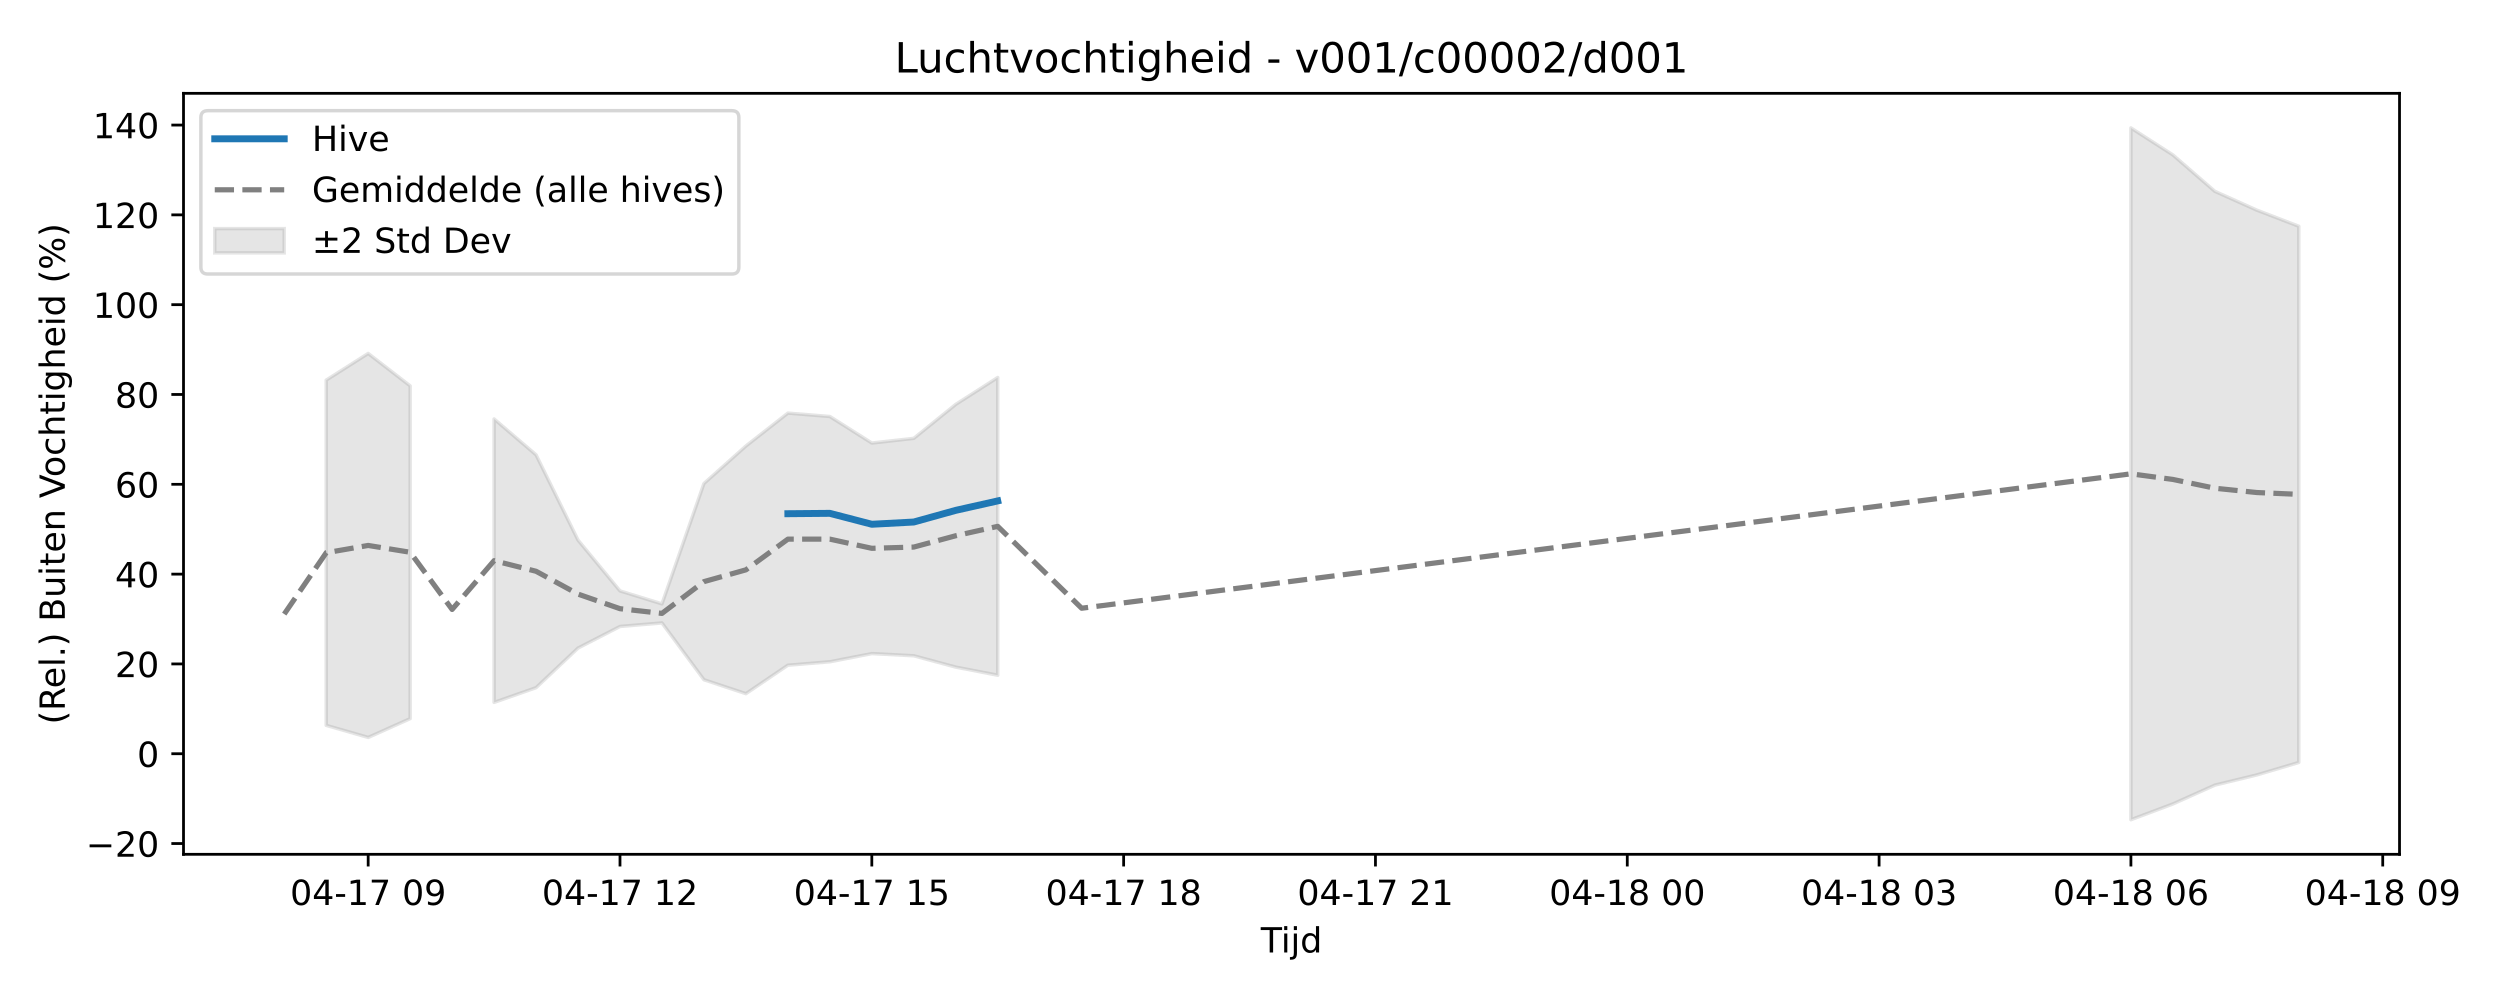
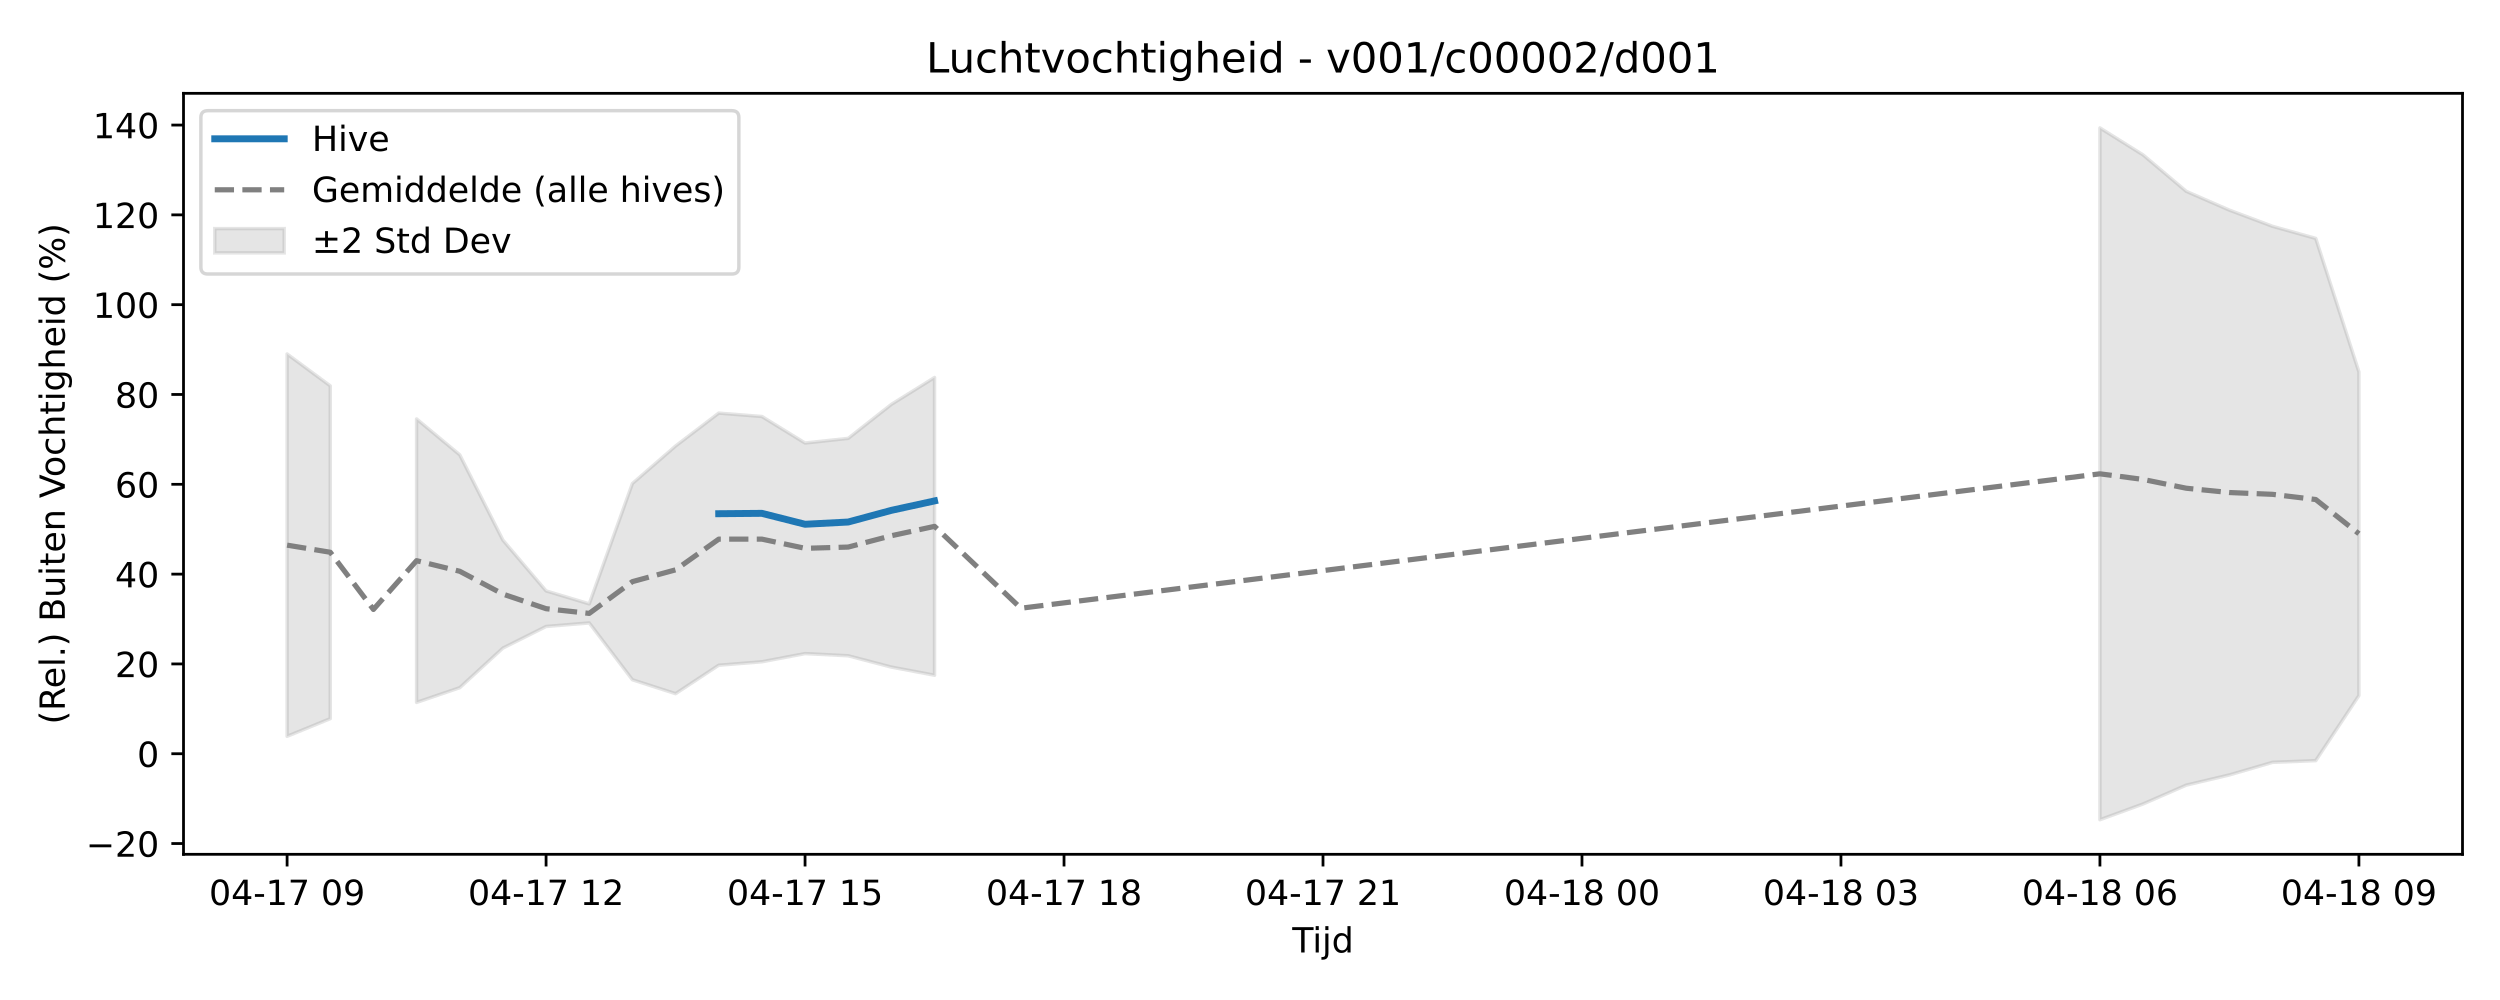
<svg xmlns="http://www.w3.org/2000/svg" xmlns:xlink="http://www.w3.org/1999/xlink" width="720pt" height="288pt" viewBox="0 0 720 288" version="1.1">
  <defs>
    <style type="text/css">*{stroke-linejoin: round; stroke-linecap: butt}</style>
  </defs>
  <g id="figure_1">
    <g id="patch_1">
      <path d="M 0 288  L 720 288  L 720 0  L 0 0  z " style="fill: #ffffff" />
    </g>
    <g id="axes_1">
      <g id="patch_2">
-         <path d="M 52.85 246.04  L 691.062 246.04  L 691.062 26.88  L 52.85 26.88  z " style="fill: #ffffff" />
+         <path d="M 52.85 246.04  L 709.2 246.04  L 709.2 26.88  L 52.85 26.88  z " style="fill: #ffffff" />
      </g>
      <g id="FillBetweenPolyCollection_1">
-         <path d="M 93.947 109.472  L 93.947 208.907  L 106.034 212.384  L 118.122 206.968  L 118.122 111.13  L 118.122 111.13  L 106.034 101.792  L 93.947 109.472  z " clip-path="url(#pda257b81a6)" style="fill: #808080; fill-opacity: 0.2; stroke: #808080; stroke-opacity: 0.2" />
-         <path d="M 142.296 120.658  L 142.296 202.291  L 154.384 198.055  L 166.471 186.645  L 178.558 180.423  L 190.646 179.403  L 202.733 195.767  L 214.821 199.78  L 226.908 191.582  L 238.995 190.59  L 251.083 188.237  L 263.17 188.867  L 275.257 192.128  L 287.345 194.467  L 287.345 108.715  L 287.345 108.715  L 275.257 116.457  L 263.17 126.243  L 251.083 127.591  L 238.995 119.95  L 226.908 118.973  L 214.821 128.45  L 202.733 139.252  L 190.646 173.916  L 178.558 170.18  L 166.471 155.552  L 154.384 130.993  L 142.296 120.658  z " clip-path="url(#pda257b81a6)" style="fill: #808080; fill-opacity: 0.2; stroke: #808080; stroke-opacity: 0.2" />
-         <path d="M 613.703 36.842  L 613.703 236.078  L 625.791 231.537  L 637.878 226.114  L 649.965 223.177  L 662.053 219.59  L 662.053 65.164  L 662.053 65.164  L 649.965 60.52  L 637.878 55.105  L 625.791 44.616  L 613.703 36.842  z " clip-path="url(#pda257b81a6)" style="fill: #808080; fill-opacity: 0.2; stroke: #808080; stroke-opacity: 0.2" />
+         <path d="M 82.684 101.949  L 82.684 212.054  L 95.115 206.968  L 95.115 111.13  L 95.115 111.13  L 82.684 101.949  z " clip-path="url(#pc31bcffaea)" style="fill: #808080; fill-opacity: 0.2; stroke: #808080; stroke-opacity: 0.2" />
+         <path d="M 119.977 120.658  L 119.977 202.291  L 132.408 198.055  L 144.838 186.645  L 157.269 180.423  L 169.7 179.403  L 182.131 195.767  L 194.562 199.78  L 206.993 191.582  L 219.424 190.59  L 231.855 188.237  L 244.285 188.867  L 256.716 192.128  L 269.147 194.467  L 269.147 108.715  L 269.147 108.715  L 256.716 116.457  L 244.285 126.243  L 231.855 127.591  L 219.424 119.95  L 206.993 118.973  L 194.562 128.45  L 182.131 139.252  L 169.7 173.916  L 157.269 170.18  L 144.838 155.552  L 132.408 130.993  L 119.977 120.658  z " clip-path="url(#pc31bcffaea)" style="fill: #808080; fill-opacity: 0.2; stroke: #808080; stroke-opacity: 0.2" />
+         <path d="M 604.781 36.842  L 604.781 236.078  L 617.212 231.537  L 629.642 226.114  L 642.073 223.177  L 654.504 219.549  L 666.935 219.065  L 679.366 200.323  L 679.366 107.106  L 679.366 107.106  L 666.935 68.663  L 654.504 65.183  L 642.073 60.52  L 629.642 55.105  L 617.212 44.616  L 604.781 36.842  z " clip-path="url(#pc31bcffaea)" style="fill: #808080; fill-opacity: 0.2; stroke: #808080; stroke-opacity: 0.2" />
      </g>
      <g id="matplotlib.axis_1">
        <g id="xtick_1">
          <g id="line2d_1">
            <defs>
-               <path id="m11a7b01fc4" d="M 0 0  L 0 3.5  " style="stroke: #000000; stroke-width: 0.8" />
-             </defs>
-             <g>
-               <use xlink:href="#m11a7b01fc4" x="106.034" y="246.04" style="stroke: #000000; stroke-width: 0.8" />
+               <path id="m2e6d980941" d="M 0 0  L 0 3.5  " style="stroke: #000000; stroke-width: 0.8" />
+             </defs>
+             <g>
+               <use xlink:href="#m2e6d980941" x="82.684" y="246.04" style="stroke: #000000; stroke-width: 0.8" />
            </g>
          </g>
          <g id="text_1">
-             <g transform="translate(83.55389 260.6384) scale(0.1 -0.1)">
+             <g transform="translate(60.20362 260.6384) scale(0.1 -0.1)">
              <defs>
                <path id="DejaVuSans-30" d="M 2034 4250  Q 1547 4250 1301 3770  Q 1056 3291 1056 2328  Q 1056 1369 1301 889  Q 1547 409 2034 409  Q 2525 409 2770 889  Q 3016 1369 3016 2328  Q 3016 3291 2770 3770  Q 2525 4250 2034 4250  z M 2034 4750  Q 2819 4750 3233 4129  Q 3647 3509 3647 2328  Q 3647 1150 3233 529  Q 2819 -91 2034 -91  Q 1250 -91 836 529  Q 422 1150 422 2328  Q 422 3509 836 4129  Q 1250 4750 2034 4750  z " transform="scale(0.015625)" />
                <path id="DejaVuSans-34" d="M 2419 4116  L 825 1625  L 2419 1625  L 2419 4116  z M 2253 4666  L 3047 4666  L 3047 1625  L 3713 1625  L 3713 1100  L 3047 1100  L 3047 0  L 2419 0  L 2419 1100  L 313 1100  L 313 1709  L 2253 4666  z " transform="scale(0.015625)" />
                <path id="DejaVuSans-2d" d="M 313 2009  L 1997 2009  L 1997 1497  L 313 1497  L 313 2009  z " transform="scale(0.015625)" />
                <path id="DejaVuSans-31" d="M 794 531  L 1825 531  L 1825 4091  L 703 3866  L 703 4441  L 1819 4666  L 2450 4666  L 2450 531  L 3481 531  L 3481 0  L 794 0  L 794 531  z " transform="scale(0.015625)" />
                <path id="DejaVuSans-37" d="M 525 4666  L 3525 4666  L 3525 4397  L 1831 0  L 1172 0  L 2766 4134  L 525 4134  L 525 4666  z " transform="scale(0.015625)" />
                <path id="DejaVuSans-20" transform="scale(0.015625)" />
                <path id="DejaVuSans-39" d="M 703 97  L 703 672  Q 941 559 1184 500  Q 1428 441 1663 441  Q 2288 441 2617 861  Q 2947 1281 2994 2138  Q 2813 1869 2534 1725  Q 2256 1581 1919 1581  Q 1219 1581 811 2004  Q 403 2428 403 3163  Q 403 3881 828 4315  Q 1253 4750 1959 4750  Q 2769 4750 3195 4129  Q 3622 3509 3622 2328  Q 3622 1225 3098 567  Q 2575 -91 1691 -91  Q 1453 -91 1209 -44  Q 966 3 703 97  z M 1959 2075  Q 2384 2075 2632 2365  Q 2881 2656 2881 3163  Q 2881 3666 2632 3958  Q 2384 4250 1959 4250  Q 1534 4250 1286 3958  Q 1038 3666 1038 3163  Q 1038 2656 1286 2365  Q 1534 2075 1959 2075  z " transform="scale(0.015625)" />
              </defs>
              <use xlink:href="#DejaVuSans-30" />
              <use xlink:href="#DejaVuSans-34" transform="translate(63.62305 0)" />
              <use xlink:href="#DejaVuSans-2d" transform="translate(127.2461 0)" />
              <use xlink:href="#DejaVuSans-31" transform="translate(163.3301 0)" />
              <use xlink:href="#DejaVuSans-37" transform="translate(226.9531 0)" />
              <use xlink:href="#DejaVuSans-20" transform="translate(290.5762 0)" />
              <use xlink:href="#DejaVuSans-30" transform="translate(322.3633 0)" />
              <use xlink:href="#DejaVuSans-39" transform="translate(385.9863 0)" />
            </g>
          </g>
        </g>
        <g id="xtick_2">
          <g id="line2d_2">
            <g>
-               <use xlink:href="#m11a7b01fc4" x="178.558" y="246.04" style="stroke: #000000; stroke-width: 0.8" />
+               <use xlink:href="#m2e6d980941" x="157.269" y="246.04" style="stroke: #000000; stroke-width: 0.8" />
            </g>
          </g>
          <g id="text_2">
-             <g transform="translate(156.078 260.6384) scale(0.1 -0.1)">
+             <g transform="translate(134.7888 260.6384) scale(0.1 -0.1)">
              <defs>
                <path id="DejaVuSans-32" d="M 1228 531  L 3431 531  L 3431 0  L 469 0  L 469 531  Q 828 903 1448 1529  Q 2069 2156 2228 2338  Q 2531 2678 2651 2914  Q 2772 3150 2772 3378  Q 2772 3750 2511 3984  Q 2250 4219 1831 4219  Q 1534 4219 1204 4116  Q 875 4013 500 3803  L 500 4441  Q 881 4594 1212 4672  Q 1544 4750 1819 4750  Q 2544 4750 2975 4387  Q 3406 4025 3406 3419  Q 3406 3131 3298 2873  Q 3191 2616 2906 2266  Q 2828 2175 2409 1742  Q 1991 1309 1228 531  z " transform="scale(0.015625)" />
              </defs>
              <use xlink:href="#DejaVuSans-30" />
              <use xlink:href="#DejaVuSans-34" transform="translate(63.62305 0)" />
              <use xlink:href="#DejaVuSans-2d" transform="translate(127.2461 0)" />
              <use xlink:href="#DejaVuSans-31" transform="translate(163.3301 0)" />
              <use xlink:href="#DejaVuSans-37" transform="translate(226.9531 0)" />
              <use xlink:href="#DejaVuSans-20" transform="translate(290.5762 0)" />
              <use xlink:href="#DejaVuSans-31" transform="translate(322.3633 0)" />
              <use xlink:href="#DejaVuSans-32" transform="translate(385.9863 0)" />
            </g>
          </g>
        </g>
        <g id="xtick_3">
          <g id="line2d_3">
            <g>
-               <use xlink:href="#m11a7b01fc4" x="251.083" y="246.04" style="stroke: #000000; stroke-width: 0.8" />
+               <use xlink:href="#m2e6d980941" x="231.855" y="246.04" style="stroke: #000000; stroke-width: 0.8" />
            </g>
          </g>
          <g id="text_3">
-             <g transform="translate(228.6021 260.6384) scale(0.1 -0.1)">
+             <g transform="translate(209.3741 260.6384) scale(0.1 -0.1)">
              <defs>
                <path id="DejaVuSans-35" d="M 691 4666  L 3169 4666  L 3169 4134  L 1269 4134  L 1269 2991  Q 1406 3038 1543 3061  Q 1681 3084 1819 3084  Q 2600 3084 3056 2656  Q 3513 2228 3513 1497  Q 3513 744 3044 326  Q 2575 -91 1722 -91  Q 1428 -91 1123 -41  Q 819 9 494 109  L 494 744  Q 775 591 1075 516  Q 1375 441 1709 441  Q 2250 441 2565 725  Q 2881 1009 2881 1497  Q 2881 1984 2565 2268  Q 2250 2553 1709 2553  Q 1456 2553 1204 2497  Q 953 2441 691 2322  L 691 4666  z " transform="scale(0.015625)" />
              </defs>
              <use xlink:href="#DejaVuSans-30" />
              <use xlink:href="#DejaVuSans-34" transform="translate(63.62305 0)" />
              <use xlink:href="#DejaVuSans-2d" transform="translate(127.2461 0)" />
              <use xlink:href="#DejaVuSans-31" transform="translate(163.3301 0)" />
              <use xlink:href="#DejaVuSans-37" transform="translate(226.9531 0)" />
              <use xlink:href="#DejaVuSans-20" transform="translate(290.5762 0)" />
              <use xlink:href="#DejaVuSans-31" transform="translate(322.3633 0)" />
              <use xlink:href="#DejaVuSans-35" transform="translate(385.9863 0)" />
            </g>
          </g>
        </g>
        <g id="xtick_4">
          <g id="line2d_4">
            <g>
-               <use xlink:href="#m11a7b01fc4" x="323.607" y="246.04" style="stroke: #000000; stroke-width: 0.8" />
+               <use xlink:href="#m2e6d980941" x="306.44" y="246.04" style="stroke: #000000; stroke-width: 0.8" />
            </g>
          </g>
          <g id="text_4">
-             <g transform="translate(301.1263 260.6384) scale(0.1 -0.1)">
+             <g transform="translate(283.9593 260.6384) scale(0.1 -0.1)">
              <defs>
                <path id="DejaVuSans-38" d="M 2034 2216  Q 1584 2216 1326 1975  Q 1069 1734 1069 1313  Q 1069 891 1326 650  Q 1584 409 2034 409  Q 2484 409 2743 651  Q 3003 894 3003 1313  Q 3003 1734 2745 1975  Q 2488 2216 2034 2216  z M 1403 2484  Q 997 2584 770 2862  Q 544 3141 544 3541  Q 544 4100 942 4425  Q 1341 4750 2034 4750  Q 2731 4750 3128 4425  Q 3525 4100 3525 3541  Q 3525 3141 3298 2862  Q 3072 2584 2669 2484  Q 3125 2378 3379 2068  Q 3634 1759 3634 1313  Q 3634 634 3220 271  Q 2806 -91 2034 -91  Q 1263 -91 848 271  Q 434 634 434 1313  Q 434 1759 690 2068  Q 947 2378 1403 2484  z M 1172 3481  Q 1172 3119 1398 2916  Q 1625 2713 2034 2713  Q 2441 2713 2670 2916  Q 2900 3119 2900 3481  Q 2900 3844 2670 4047  Q 2441 4250 2034 4250  Q 1625 4250 1398 4047  Q 1172 3844 1172 3481  z " transform="scale(0.015625)" />
              </defs>
              <use xlink:href="#DejaVuSans-30" />
              <use xlink:href="#DejaVuSans-34" transform="translate(63.62305 0)" />
              <use xlink:href="#DejaVuSans-2d" transform="translate(127.2461 0)" />
              <use xlink:href="#DejaVuSans-31" transform="translate(163.3301 0)" />
              <use xlink:href="#DejaVuSans-37" transform="translate(226.9531 0)" />
              <use xlink:href="#DejaVuSans-20" transform="translate(290.5762 0)" />
              <use xlink:href="#DejaVuSans-31" transform="translate(322.3633 0)" />
              <use xlink:href="#DejaVuSans-38" transform="translate(385.9863 0)" />
            </g>
          </g>
        </g>
        <g id="xtick_5">
          <g id="line2d_5">
            <g>
-               <use xlink:href="#m11a7b01fc4" x="396.131" y="246.04" style="stroke: #000000; stroke-width: 0.8" />
+               <use xlink:href="#m2e6d980941" x="381.025" y="246.04" style="stroke: #000000; stroke-width: 0.8" />
            </g>
          </g>
          <g id="text_5">
-             <g transform="translate(373.6504 260.6384) scale(0.1 -0.1)">
+             <g transform="translate(358.5445 260.6384) scale(0.1 -0.1)">
              <use xlink:href="#DejaVuSans-30" />
              <use xlink:href="#DejaVuSans-34" transform="translate(63.62305 0)" />
              <use xlink:href="#DejaVuSans-2d" transform="translate(127.2461 0)" />
              <use xlink:href="#DejaVuSans-31" transform="translate(163.3301 0)" />
              <use xlink:href="#DejaVuSans-37" transform="translate(226.9531 0)" />
              <use xlink:href="#DejaVuSans-20" transform="translate(290.5762 0)" />
              <use xlink:href="#DejaVuSans-32" transform="translate(322.3633 0)" />
              <use xlink:href="#DejaVuSans-31" transform="translate(385.9863 0)" />
            </g>
          </g>
        </g>
        <g id="xtick_6">
          <g id="line2d_6">
            <g>
-               <use xlink:href="#m11a7b01fc4" x="468.655" y="246.04" style="stroke: #000000; stroke-width: 0.8" />
+               <use xlink:href="#m2e6d980941" x="455.61" y="246.04" style="stroke: #000000; stroke-width: 0.8" />
            </g>
          </g>
          <g id="text_6">
-             <g transform="translate(446.1745 260.6384) scale(0.1 -0.1)">
+             <g transform="translate(433.1298 260.6384) scale(0.1 -0.1)">
              <use xlink:href="#DejaVuSans-30" />
              <use xlink:href="#DejaVuSans-34" transform="translate(63.62305 0)" />
              <use xlink:href="#DejaVuSans-2d" transform="translate(127.2461 0)" />
              <use xlink:href="#DejaVuSans-31" transform="translate(163.3301 0)" />
              <use xlink:href="#DejaVuSans-38" transform="translate(226.9531 0)" />
              <use xlink:href="#DejaVuSans-20" transform="translate(290.5762 0)" />
              <use xlink:href="#DejaVuSans-30" transform="translate(322.3633 0)" />
              <use xlink:href="#DejaVuSans-30" transform="translate(385.9863 0)" />
            </g>
          </g>
        </g>
        <g id="xtick_7">
          <g id="line2d_7">
            <g>
-               <use xlink:href="#m11a7b01fc4" x="541.179" y="246.04" style="stroke: #000000; stroke-width: 0.8" />
+               <use xlink:href="#m2e6d980941" x="530.195" y="246.04" style="stroke: #000000; stroke-width: 0.8" />
            </g>
          </g>
          <g id="text_7">
-             <g transform="translate(518.6986 260.6384) scale(0.1 -0.1)">
+             <g transform="translate(507.715 260.6384) scale(0.1 -0.1)">
              <defs>
                <path id="DejaVuSans-33" d="M 2597 2516  Q 3050 2419 3304 2112  Q 3559 1806 3559 1356  Q 3559 666 3084 287  Q 2609 -91 1734 -91  Q 1441 -91 1130 -33  Q 819 25 488 141  L 488 750  Q 750 597 1062 519  Q 1375 441 1716 441  Q 2309 441 2620 675  Q 2931 909 2931 1356  Q 2931 1769 2642 2001  Q 2353 2234 1838 2234  L 1294 2234  L 1294 2753  L 1863 2753  Q 2328 2753 2575 2939  Q 2822 3125 2822 3475  Q 2822 3834 2567 4026  Q 2313 4219 1838 4219  Q 1578 4219 1281 4162  Q 984 4106 628 3988  L 628 4550  Q 988 4650 1302 4700  Q 1616 4750 1894 4750  Q 2613 4750 3031 4423  Q 3450 4097 3450 3541  Q 3450 3153 3228 2886  Q 3006 2619 2597 2516  z " transform="scale(0.015625)" />
              </defs>
              <use xlink:href="#DejaVuSans-30" />
              <use xlink:href="#DejaVuSans-34" transform="translate(63.62305 0)" />
              <use xlink:href="#DejaVuSans-2d" transform="translate(127.2461 0)" />
              <use xlink:href="#DejaVuSans-31" transform="translate(163.3301 0)" />
              <use xlink:href="#DejaVuSans-38" transform="translate(226.9531 0)" />
              <use xlink:href="#DejaVuSans-20" transform="translate(290.5762 0)" />
              <use xlink:href="#DejaVuSans-30" transform="translate(322.3633 0)" />
              <use xlink:href="#DejaVuSans-33" transform="translate(385.9863 0)" />
            </g>
          </g>
        </g>
        <g id="xtick_8">
          <g id="line2d_8">
            <g>
-               <use xlink:href="#m11a7b01fc4" x="613.703" y="246.04" style="stroke: #000000; stroke-width: 0.8" />
+               <use xlink:href="#m2e6d980941" x="604.781" y="246.04" style="stroke: #000000; stroke-width: 0.8" />
            </g>
          </g>
          <g id="text_8">
-             <g transform="translate(591.2227 260.6384) scale(0.1 -0.1)">
+             <g transform="translate(582.3002 260.6384) scale(0.1 -0.1)">
              <defs>
                <path id="DejaVuSans-36" d="M 2113 2584  Q 1688 2584 1439 2293  Q 1191 2003 1191 1497  Q 1191 994 1439 701  Q 1688 409 2113 409  Q 2538 409 2786 701  Q 3034 994 3034 1497  Q 3034 2003 2786 2293  Q 2538 2584 2113 2584  z M 3366 4563  L 3366 3988  Q 3128 4100 2886 4159  Q 2644 4219 2406 4219  Q 1781 4219 1451 3797  Q 1122 3375 1075 2522  Q 1259 2794 1537 2939  Q 1816 3084 2150 3084  Q 2853 3084 3261 2657  Q 3669 2231 3669 1497  Q 3669 778 3244 343  Q 2819 -91 2113 -91  Q 1303 -91 875 529  Q 447 1150 447 2328  Q 447 3434 972 4092  Q 1497 4750 2381 4750  Q 2619 4750 2861 4703  Q 3103 4656 3366 4563  z " transform="scale(0.015625)" />
              </defs>
              <use xlink:href="#DejaVuSans-30" />
              <use xlink:href="#DejaVuSans-34" transform="translate(63.62305 0)" />
              <use xlink:href="#DejaVuSans-2d" transform="translate(127.2461 0)" />
              <use xlink:href="#DejaVuSans-31" transform="translate(163.3301 0)" />
              <use xlink:href="#DejaVuSans-38" transform="translate(226.9531 0)" />
              <use xlink:href="#DejaVuSans-20" transform="translate(290.5762 0)" />
              <use xlink:href="#DejaVuSans-30" transform="translate(322.3633 0)" />
              <use xlink:href="#DejaVuSans-36" transform="translate(385.9863 0)" />
            </g>
          </g>
        </g>
        <g id="xtick_9">
          <g id="line2d_9">
            <g>
-               <use xlink:href="#m11a7b01fc4" x="686.227" y="246.04" style="stroke: #000000; stroke-width: 0.8" />
+               <use xlink:href="#m2e6d980941" x="679.366" y="246.04" style="stroke: #000000; stroke-width: 0.8" />
            </g>
          </g>
          <g id="text_9">
-             <g transform="translate(663.7469 260.6384) scale(0.1 -0.1)">
+             <g transform="translate(656.8854 260.6384) scale(0.1 -0.1)">
              <use xlink:href="#DejaVuSans-30" />
              <use xlink:href="#DejaVuSans-34" transform="translate(63.62305 0)" />
              <use xlink:href="#DejaVuSans-2d" transform="translate(127.2461 0)" />
              <use xlink:href="#DejaVuSans-31" transform="translate(163.3301 0)" />
              <use xlink:href="#DejaVuSans-38" transform="translate(226.9531 0)" />
              <use xlink:href="#DejaVuSans-20" transform="translate(290.5762 0)" />
              <use xlink:href="#DejaVuSans-30" transform="translate(322.3633 0)" />
              <use xlink:href="#DejaVuSans-39" transform="translate(385.9863 0)" />
            </g>
          </g>
        </g>
        <g id="text_10">
-           <g transform="translate(363.1061 274.3166) scale(0.1 -0.1)">
+           <g transform="translate(372.175 274.3166) scale(0.1 -0.1)">
            <defs>
              <path id="DejaVuSans-54" d="M -19 4666  L 3928 4666  L 3928 4134  L 2272 4134  L 2272 0  L 1638 0  L 1638 4134  L -19 4134  L -19 4666  z " transform="scale(0.015625)" />
              <path id="DejaVuSans-69" d="M 603 3500  L 1178 3500  L 1178 0  L 603 0  L 603 3500  z M 603 4863  L 1178 4863  L 1178 4134  L 603 4134  L 603 4863  z " transform="scale(0.015625)" />
              <path id="DejaVuSans-6a" d="M 603 3500  L 1178 3500  L 1178 -63  Q 1178 -731 923 -1031  Q 669 -1331 103 -1331  L -116 -1331  L -116 -844  L 38 -844  Q 366 -844 484 -692  Q 603 -541 603 -63  L 603 3500  z M 603 4863  L 1178 4863  L 1178 4134  L 603 4134  L 603 4863  z " transform="scale(0.015625)" />
              <path id="DejaVuSans-64" d="M 2906 2969  L 2906 4863  L 3481 4863  L 3481 0  L 2906 0  L 2906 525  Q 2725 213 2448 61  Q 2172 -91 1784 -91  Q 1150 -91 751 415  Q 353 922 353 1747  Q 353 2572 751 3078  Q 1150 3584 1784 3584  Q 2172 3584 2448 3432  Q 2725 3281 2906 2969  z M 947 1747  Q 947 1113 1208 752  Q 1469 391 1925 391  Q 2381 391 2643 752  Q 2906 1113 2906 1747  Q 2906 2381 2643 2742  Q 2381 3103 1925 3103  Q 1469 3103 1208 2742  Q 947 2381 947 1747  z " transform="scale(0.015625)" />
            </defs>
            <use xlink:href="#DejaVuSans-54" />
            <use xlink:href="#DejaVuSans-69" transform="translate(57.95898 0)" />
            <use xlink:href="#DejaVuSans-6a" transform="translate(85.74219 0)" />
            <use xlink:href="#DejaVuSans-64" transform="translate(113.5254 0)" />
          </g>
        </g>
      </g>
      <g id="matplotlib.axis_2">
        <g id="ytick_1">
          <g id="line2d_10">
            <defs>
-               <path id="mdacf0b80d6" d="M 0 0  L -3.5 0  " style="stroke: #000000; stroke-width: 0.8" />
-             </defs>
-             <g>
-               <use xlink:href="#mdacf0b80d6" x="52.85" y="242.94" style="stroke: #000000; stroke-width: 0.8" />
+               <path id="m9f360c2623" d="M 0 0  L -3.5 0  " style="stroke: #000000; stroke-width: 0.8" />
+             </defs>
+             <g>
+               <use xlink:href="#m9f360c2623" x="52.85" y="242.94" style="stroke: #000000; stroke-width: 0.8" />
            </g>
          </g>
          <g id="text_11">
            <g transform="translate(24.74531 246.7393) scale(0.1 -0.1)">
              <defs>
                <path id="DejaVuSans-2212" d="M 678 2272  L 4684 2272  L 4684 1741  L 678 1741  L 678 2272  z " transform="scale(0.015625)" />
              </defs>
              <use xlink:href="#DejaVuSans-2212" />
              <use xlink:href="#DejaVuSans-32" transform="translate(83.78906 0)" />
              <use xlink:href="#DejaVuSans-30" transform="translate(147.4121 0)" />
            </g>
          </g>
        </g>
        <g id="ytick_2">
          <g id="line2d_11">
            <g>
-               <use xlink:href="#mdacf0b80d6" x="52.85" y="217.075" style="stroke: #000000; stroke-width: 0.8" />
+               <use xlink:href="#m9f360c2623" x="52.85" y="217.075" style="stroke: #000000; stroke-width: 0.8" />
            </g>
          </g>
          <g id="text_12">
            <g transform="translate(39.4875 220.8737) scale(0.1 -0.1)">
              <use xlink:href="#DejaVuSans-30" />
            </g>
          </g>
        </g>
        <g id="ytick_3">
          <g id="line2d_12">
            <g>
-               <use xlink:href="#mdacf0b80d6" x="52.85" y="191.209" style="stroke: #000000; stroke-width: 0.8" />
+               <use xlink:href="#m9f360c2623" x="52.85" y="191.209" style="stroke: #000000; stroke-width: 0.8" />
            </g>
          </g>
          <g id="text_13">
            <g transform="translate(33.125 195.0081) scale(0.1 -0.1)">
              <use xlink:href="#DejaVuSans-32" />
              <use xlink:href="#DejaVuSans-30" transform="translate(63.62305 0)" />
            </g>
          </g>
        </g>
        <g id="ytick_4">
          <g id="line2d_13">
            <g>
-               <use xlink:href="#mdacf0b80d6" x="52.85" y="165.343" style="stroke: #000000; stroke-width: 0.8" />
+               <use xlink:href="#m9f360c2623" x="52.85" y="165.343" style="stroke: #000000; stroke-width: 0.8" />
            </g>
          </g>
          <g id="text_14">
            <g transform="translate(33.125 169.1425) scale(0.1 -0.1)">
              <use xlink:href="#DejaVuSans-34" />
              <use xlink:href="#DejaVuSans-30" transform="translate(63.62305 0)" />
            </g>
          </g>
        </g>
        <g id="ytick_5">
          <g id="line2d_14">
            <g>
-               <use xlink:href="#mdacf0b80d6" x="52.85" y="139.478" style="stroke: #000000; stroke-width: 0.8" />
+               <use xlink:href="#m9f360c2623" x="52.85" y="139.478" style="stroke: #000000; stroke-width: 0.8" />
            </g>
          </g>
          <g id="text_15">
            <g transform="translate(33.125 143.2769) scale(0.1 -0.1)">
              <use xlink:href="#DejaVuSans-36" />
              <use xlink:href="#DejaVuSans-30" transform="translate(63.62305 0)" />
            </g>
          </g>
        </g>
        <g id="ytick_6">
          <g id="line2d_15">
            <g>
-               <use xlink:href="#mdacf0b80d6" x="52.85" y="113.612" style="stroke: #000000; stroke-width: 0.8" />
+               <use xlink:href="#m9f360c2623" x="52.85" y="113.612" style="stroke: #000000; stroke-width: 0.8" />
            </g>
          </g>
          <g id="text_16">
            <g transform="translate(33.125 117.4113) scale(0.1 -0.1)">
              <use xlink:href="#DejaVuSans-38" />
              <use xlink:href="#DejaVuSans-30" transform="translate(63.62305 0)" />
            </g>
          </g>
        </g>
        <g id="ytick_7">
          <g id="line2d_16">
            <g>
-               <use xlink:href="#mdacf0b80d6" x="52.85" y="87.746" style="stroke: #000000; stroke-width: 0.8" />
+               <use xlink:href="#m9f360c2623" x="52.85" y="87.746" style="stroke: #000000; stroke-width: 0.8" />
            </g>
          </g>
          <g id="text_17">
            <g transform="translate(26.7625 91.54564) scale(0.1 -0.1)">
              <use xlink:href="#DejaVuSans-31" />
              <use xlink:href="#DejaVuSans-30" transform="translate(63.62305 0)" />
              <use xlink:href="#DejaVuSans-30" transform="translate(127.2461 0)" />
            </g>
          </g>
        </g>
        <g id="ytick_8">
          <g id="line2d_17">
            <g>
-               <use xlink:href="#mdacf0b80d6" x="52.85" y="61.881" style="stroke: #000000; stroke-width: 0.8" />
+               <use xlink:href="#m9f360c2623" x="52.85" y="61.881" style="stroke: #000000; stroke-width: 0.8" />
            </g>
          </g>
          <g id="text_18">
            <g transform="translate(26.7625 65.68003) scale(0.1 -0.1)">
              <use xlink:href="#DejaVuSans-31" />
              <use xlink:href="#DejaVuSans-32" transform="translate(63.62305 0)" />
              <use xlink:href="#DejaVuSans-30" transform="translate(127.2461 0)" />
            </g>
          </g>
        </g>
        <g id="ytick_9">
          <g id="line2d_18">
            <g>
-               <use xlink:href="#mdacf0b80d6" x="52.85" y="36.015" style="stroke: #000000; stroke-width: 0.8" />
+               <use xlink:href="#m9f360c2623" x="52.85" y="36.015" style="stroke: #000000; stroke-width: 0.8" />
            </g>
          </g>
          <g id="text_19">
            <g transform="translate(26.7625 39.81441) scale(0.1 -0.1)">
              <use xlink:href="#DejaVuSans-31" />
              <use xlink:href="#DejaVuSans-34" transform="translate(63.62305 0)" />
              <use xlink:href="#DejaVuSans-30" transform="translate(127.2461 0)" />
            </g>
          </g>
        </g>
        <g id="text_20">
          <g transform="translate(18.66562 208.6209) rotate(-90) scale(0.1 -0.1)">
            <defs>
              <path id="DejaVuSans-28" d="M 1984 4856  Q 1566 4138 1362 3434  Q 1159 2731 1159 2009  Q 1159 1288 1364 580  Q 1569 -128 1984 -844  L 1484 -844  Q 1016 -109 783 600  Q 550 1309 550 2009  Q 550 2706 781 3412  Q 1013 4119 1484 4856  L 1984 4856  z " transform="scale(0.015625)" />
              <path id="DejaVuSans-52" d="M 2841 2188  Q 3044 2119 3236 1894  Q 3428 1669 3622 1275  L 4263 0  L 3584 0  L 2988 1197  Q 2756 1666 2539 1819  Q 2322 1972 1947 1972  L 1259 1972  L 1259 0  L 628 0  L 628 4666  L 2053 4666  Q 2853 4666 3247 4331  Q 3641 3997 3641 3322  Q 3641 2881 3436 2590  Q 3231 2300 2841 2188  z M 1259 4147  L 1259 2491  L 2053 2491  Q 2509 2491 2742 2702  Q 2975 2913 2975 3322  Q 2975 3731 2742 3939  Q 2509 4147 2053 4147  L 1259 4147  z " transform="scale(0.015625)" />
              <path id="DejaVuSans-65" d="M 3597 1894  L 3597 1613  L 953 1613  Q 991 1019 1311 708  Q 1631 397 2203 397  Q 2534 397 2845 478  Q 3156 559 3463 722  L 3463 178  Q 3153 47 2828 -22  Q 2503 -91 2169 -91  Q 1331 -91 842 396  Q 353 884 353 1716  Q 353 2575 817 3079  Q 1281 3584 2069 3584  Q 2775 3584 3186 3129  Q 3597 2675 3597 1894  z M 3022 2063  Q 3016 2534 2758 2815  Q 2500 3097 2075 3097  Q 1594 3097 1305 2825  Q 1016 2553 972 2059  L 3022 2063  z " transform="scale(0.015625)" />
              <path id="DejaVuSans-6c" d="M 603 4863  L 1178 4863  L 1178 0  L 603 0  L 603 4863  z " transform="scale(0.015625)" />
              <path id="DejaVuSans-2e" d="M 684 794  L 1344 794  L 1344 0  L 684 0  L 684 794  z " transform="scale(0.015625)" />
              <path id="DejaVuSans-29" d="M 513 4856  L 1013 4856  Q 1481 4119 1714 3412  Q 1947 2706 1947 2009  Q 1947 1309 1714 600  Q 1481 -109 1013 -844  L 513 -844  Q 928 -128 1133 580  Q 1338 1288 1338 2009  Q 1338 2731 1133 3434  Q 928 4138 513 4856  z " transform="scale(0.015625)" />
              <path id="DejaVuSans-42" d="M 1259 2228  L 1259 519  L 2272 519  Q 2781 519 3026 730  Q 3272 941 3272 1375  Q 3272 1813 3026 2020  Q 2781 2228 2272 2228  L 1259 2228  z M 1259 4147  L 1259 2741  L 2194 2741  Q 2656 2741 2882 2914  Q 3109 3088 3109 3444  Q 3109 3797 2882 3972  Q 2656 4147 2194 4147  L 1259 4147  z M 628 4666  L 2241 4666  Q 2963 4666 3353 4366  Q 3744 4066 3744 3513  Q 3744 3084 3544 2831  Q 3344 2578 2956 2516  Q 3422 2416 3680 2098  Q 3938 1781 3938 1306  Q 3938 681 3513 340  Q 3088 0 2303 0  L 628 0  L 628 4666  z " transform="scale(0.015625)" />
              <path id="DejaVuSans-75" d="M 544 1381  L 544 3500  L 1119 3500  L 1119 1403  Q 1119 906 1312 657  Q 1506 409 1894 409  Q 2359 409 2629 706  Q 2900 1003 2900 1516  L 2900 3500  L 3475 3500  L 3475 0  L 2900 0  L 2900 538  Q 2691 219 2414 64  Q 2138 -91 1772 -91  Q 1169 -91 856 284  Q 544 659 544 1381  z M 1991 3584  L 1991 3584  z " transform="scale(0.015625)" />
              <path id="DejaVuSans-74" d="M 1172 4494  L 1172 3500  L 2356 3500  L 2356 3053  L 1172 3053  L 1172 1153  Q 1172 725 1289 603  Q 1406 481 1766 481  L 2356 481  L 2356 0  L 1766 0  Q 1100 0 847 248  Q 594 497 594 1153  L 594 3053  L 172 3053  L 172 3500  L 594 3500  L 594 4494  L 1172 4494  z " transform="scale(0.015625)" />
              <path id="DejaVuSans-6e" d="M 3513 2113  L 3513 0  L 2938 0  L 2938 2094  Q 2938 2591 2744 2837  Q 2550 3084 2163 3084  Q 1697 3084 1428 2787  Q 1159 2491 1159 1978  L 1159 0  L 581 0  L 581 3500  L 1159 3500  L 1159 2956  Q 1366 3272 1645 3428  Q 1925 3584 2291 3584  Q 2894 3584 3203 3211  Q 3513 2838 3513 2113  z " transform="scale(0.015625)" />
              <path id="DejaVuSans-56" d="M 1831 0  L 50 4666  L 709 4666  L 2188 738  L 3669 4666  L 4325 4666  L 2547 0  L 1831 0  z " transform="scale(0.015625)" />
              <path id="DejaVuSans-6f" d="M 1959 3097  Q 1497 3097 1228 2736  Q 959 2375 959 1747  Q 959 1119 1226 758  Q 1494 397 1959 397  Q 2419 397 2687 759  Q 2956 1122 2956 1747  Q 2956 2369 2687 2733  Q 2419 3097 1959 3097  z M 1959 3584  Q 2709 3584 3137 3096  Q 3566 2609 3566 1747  Q 3566 888 3137 398  Q 2709 -91 1959 -91  Q 1206 -91 779 398  Q 353 888 353 1747  Q 353 2609 779 3096  Q 1206 3584 1959 3584  z " transform="scale(0.015625)" />
              <path id="DejaVuSans-63" d="M 3122 3366  L 3122 2828  Q 2878 2963 2633 3030  Q 2388 3097 2138 3097  Q 1578 3097 1268 2742  Q 959 2388 959 1747  Q 959 1106 1268 751  Q 1578 397 2138 397  Q 2388 397 2633 464  Q 2878 531 3122 666  L 3122 134  Q 2881 22 2623 -34  Q 2366 -91 2075 -91  Q 1284 -91 818 406  Q 353 903 353 1747  Q 353 2603 823 3093  Q 1294 3584 2113 3584  Q 2378 3584 2631 3529  Q 2884 3475 3122 3366  z " transform="scale(0.015625)" />
              <path id="DejaVuSans-68" d="M 3513 2113  L 3513 0  L 2938 0  L 2938 2094  Q 2938 2591 2744 2837  Q 2550 3084 2163 3084  Q 1697 3084 1428 2787  Q 1159 2491 1159 1978  L 1159 0  L 581 0  L 581 4863  L 1159 4863  L 1159 2956  Q 1366 3272 1645 3428  Q 1925 3584 2291 3584  Q 2894 3584 3203 3211  Q 3513 2838 3513 2113  z " transform="scale(0.015625)" />
              <path id="DejaVuSans-67" d="M 2906 1791  Q 2906 2416 2648 2759  Q 2391 3103 1925 3103  Q 1463 3103 1205 2759  Q 947 2416 947 1791  Q 947 1169 1205 825  Q 1463 481 1925 481  Q 2391 481 2648 825  Q 2906 1169 2906 1791  z M 3481 434  Q 3481 -459 3084 -895  Q 2688 -1331 1869 -1331  Q 1566 -1331 1297 -1286  Q 1028 -1241 775 -1147  L 775 -588  Q 1028 -725 1275 -790  Q 1522 -856 1778 -856  Q 2344 -856 2625 -561  Q 2906 -266 2906 331  L 2906 616  Q 2728 306 2450 153  Q 2172 0 1784 0  Q 1141 0 747 490  Q 353 981 353 1791  Q 353 2603 747 3093  Q 1141 3584 1784 3584  Q 2172 3584 2450 3431  Q 2728 3278 2906 2969  L 2906 3500  L 3481 3500  L 3481 434  z " transform="scale(0.015625)" />
              <path id="DejaVuSans-25" d="M 4653 2053  Q 4381 2053 4226 1822  Q 4072 1591 4072 1178  Q 4072 772 4226 539  Q 4381 306 4653 306  Q 4919 306 5073 539  Q 5228 772 5228 1178  Q 5228 1588 5073 1820  Q 4919 2053 4653 2053  z M 4653 2450  Q 5147 2450 5437 2106  Q 5728 1763 5728 1178  Q 5728 594 5436 251  Q 5144 -91 4653 -91  Q 4153 -91 3862 251  Q 3572 594 3572 1178  Q 3572 1766 3864 2108  Q 4156 2450 4653 2450  z M 1428 4353  Q 1159 4353 1004 4120  Q 850 3888 850 3481  Q 850 3069 1003 2837  Q 1156 2606 1428 2606  Q 1700 2606 1854 2837  Q 2009 3069 2009 3481  Q 2009 3884 1853 4118  Q 1697 4353 1428 4353  z M 4250 4750  L 4750 4750  L 1831 -91  L 1331 -91  L 4250 4750  z M 1428 4750  Q 1922 4750 2215 4408  Q 2509 4066 2509 3481  Q 2509 2891 2217 2550  Q 1925 2209 1428 2209  Q 931 2209 642 2551  Q 353 2894 353 3481  Q 353 4063 643 4406  Q 934 4750 1428 4750  z " transform="scale(0.015625)" />
            </defs>
            <use xlink:href="#DejaVuSans-28" />
            <use xlink:href="#DejaVuSans-52" transform="translate(39.01367 0)" />
            <use xlink:href="#DejaVuSans-65" transform="translate(103.9961 0)" />
            <use xlink:href="#DejaVuSans-6c" transform="translate(165.5195 0)" />
            <use xlink:href="#DejaVuSans-2e" transform="translate(193.3027 0)" />
            <use xlink:href="#DejaVuSans-29" transform="translate(225.0898 0)" />
            <use xlink:href="#DejaVuSans-20" transform="translate(264.1035 0)" />
            <use xlink:href="#DejaVuSans-42" transform="translate(295.8906 0)" />
            <use xlink:href="#DejaVuSans-75" transform="translate(364.4941 0)" />
            <use xlink:href="#DejaVuSans-69" transform="translate(427.873 0)" />
            <use xlink:href="#DejaVuSans-74" transform="translate(455.6562 0)" />
            <use xlink:href="#DejaVuSans-65" transform="translate(494.8652 0)" />
            <use xlink:href="#DejaVuSans-6e" transform="translate(556.3887 0)" />
            <use xlink:href="#DejaVuSans-20" transform="translate(619.7676 0)" />
            <use xlink:href="#DejaVuSans-56" transform="translate(651.5547 0)" />
            <use xlink:href="#DejaVuSans-6f" transform="translate(712.2129 0)" />
            <use xlink:href="#DejaVuSans-63" transform="translate(773.3945 0)" />
            <use xlink:href="#DejaVuSans-68" transform="translate(828.375 0)" />
            <use xlink:href="#DejaVuSans-74" transform="translate(891.7539 0)" />
            <use xlink:href="#DejaVuSans-69" transform="translate(930.9629 0)" />
            <use xlink:href="#DejaVuSans-67" transform="translate(958.7461 0)" />
            <use xlink:href="#DejaVuSans-68" transform="translate(1022.223 0)" />
            <use xlink:href="#DejaVuSans-65" transform="translate(1085.602 0)" />
            <use xlink:href="#DejaVuSans-69" transform="translate(1147.125 0)" />
            <use xlink:href="#DejaVuSans-64" transform="translate(1174.908 0)" />
            <use xlink:href="#DejaVuSans-20" transform="translate(1238.385 0)" />
            <use xlink:href="#DejaVuSans-28" transform="translate(1270.172 0)" />
            <use xlink:href="#DejaVuSans-25" transform="translate(1309.186 0)" />
            <use xlink:href="#DejaVuSans-29" transform="translate(1404.205 0)" />
          </g>
        </g>
      </g>
      <g id="line2d_19">
-         <path d="M 226.908 147.949  L 238.995 147.841  L 251.083 150.988  L 263.17 150.341  L 275.257 146.979  L 287.345 144.263  " clip-path="url(#pda257b81a6)" style="fill: none; stroke: #1f77b4; stroke-width: 2; stroke-linecap: square" />
+         <path d="M 206.993 147.949  L 219.424 147.841  L 231.855 150.988  L 244.285 150.341  L 256.716 146.979  L 269.147 144.263  " clip-path="url(#pc31bcffaea)" style="fill: none; stroke: #1f77b4; stroke-width: 2; stroke-linecap: square" />
      </g>
      <g id="line2d_20">
-         <path d="M 81.86 176.853  L 93.947 159.189  L 106.034 157.088  L 118.122 159.049  L 130.209 175.517  L 142.296 161.474  L 154.384 164.524  L 166.471 171.098  L 178.558 175.302  L 190.646 176.659  L 202.733 167.51  L 214.821 164.115  L 226.908 155.277  L 238.995 155.27  L 251.083 157.914  L 263.17 157.555  L 275.257 154.293  L 287.345 151.591  L 311.519 175.172  L 613.703 136.46  L 625.791 138.077  L 637.878 140.609  L 649.965 141.849  L 662.053 142.377  " clip-path="url(#pda257b81a6)" style="fill: none; stroke-dasharray: 5.55,2.4; stroke-dashoffset: 0; stroke: #808080; stroke-width: 1.5" />
+         <path d="M 82.684 157.002  L 95.115 159.049  L 107.546 175.517  L 119.977 161.474  L 132.408 164.524  L 144.838 171.098  L 157.269 175.302  L 169.7 176.659  L 182.131 167.51  L 194.562 164.115  L 206.993 155.277  L 219.424 155.27  L 231.855 157.914  L 244.285 157.555  L 256.716 154.293  L 269.147 151.591  L 294.009 175.172  L 604.781 136.46  L 617.212 138.077  L 629.642 140.609  L 642.073 141.849  L 654.504 142.366  L 666.935 143.864  L 679.366 153.715  " clip-path="url(#pc31bcffaea)" style="fill: none; stroke-dasharray: 5.55,2.4; stroke-dashoffset: 0; stroke: #808080; stroke-width: 1.5" />
      </g>
      <g id="patch_3">
        <path d="M 52.85 246.04  L 52.85 26.88  " style="fill: none; stroke: #000000; stroke-width: 0.8; stroke-linejoin: miter; stroke-linecap: square" />
      </g>
      <g id="patch_4">
-         <path d="M 691.062 246.04  L 691.062 26.88  " style="fill: none; stroke: #000000; stroke-width: 0.8; stroke-linejoin: miter; stroke-linecap: square" />
+         <path d="M 709.2 246.04  L 709.2 26.88  " style="fill: none; stroke: #000000; stroke-width: 0.8; stroke-linejoin: miter; stroke-linecap: square" />
      </g>
      <g id="patch_5">
-         <path d="M 52.85 246.04  L 691.062 246.04  " style="fill: none; stroke: #000000; stroke-width: 0.8; stroke-linejoin: miter; stroke-linecap: square" />
+         <path d="M 52.85 246.04  L 709.2 246.04  " style="fill: none; stroke: #000000; stroke-width: 0.8; stroke-linejoin: miter; stroke-linecap: square" />
      </g>
      <g id="patch_6">
-         <path d="M 52.85 26.88  L 691.062 26.88  " style="fill: none; stroke: #000000; stroke-width: 0.8; stroke-linejoin: miter; stroke-linecap: square" />
+         <path d="M 52.85 26.88  L 709.2 26.88  " style="fill: none; stroke: #000000; stroke-width: 0.8; stroke-linejoin: miter; stroke-linecap: square" />
      </g>
      <g id="text_21">
-         <g transform="translate(257.6664 20.88) scale(0.12 -0.12)">
+         <g transform="translate(266.7353 20.88) scale(0.12 -0.12)">
          <defs>
            <path id="DejaVuSans-4c" d="M 628 4666  L 1259 4666  L 1259 531  L 3531 531  L 3531 0  L 628 0  L 628 4666  z " transform="scale(0.015625)" />
            <path id="DejaVuSans-76" d="M 191 3500  L 800 3500  L 1894 563  L 2988 3500  L 3597 3500  L 2284 0  L 1503 0  L 191 3500  z " transform="scale(0.015625)" />
            <path id="DejaVuSans-2f" d="M 1625 4666  L 2156 4666  L 531 -594  L 0 -594  L 1625 4666  z " transform="scale(0.015625)" />
          </defs>
          <use xlink:href="#DejaVuSans-4c" />
          <use xlink:href="#DejaVuSans-75" transform="translate(53.96289 0)" />
          <use xlink:href="#DejaVuSans-63" transform="translate(117.3418 0)" />
          <use xlink:href="#DejaVuSans-68" transform="translate(172.3223 0)" />
          <use xlink:href="#DejaVuSans-74" transform="translate(235.7012 0)" />
          <use xlink:href="#DejaVuSans-76" transform="translate(274.9102 0)" />
          <use xlink:href="#DejaVuSans-6f" transform="translate(334.0898 0)" />
          <use xlink:href="#DejaVuSans-63" transform="translate(395.2715 0)" />
          <use xlink:href="#DejaVuSans-68" transform="translate(450.252 0)" />
          <use xlink:href="#DejaVuSans-74" transform="translate(513.6309 0)" />
          <use xlink:href="#DejaVuSans-69" transform="translate(552.8398 0)" />
          <use xlink:href="#DejaVuSans-67" transform="translate(580.623 0)" />
          <use xlink:href="#DejaVuSans-68" transform="translate(644.0996 0)" />
          <use xlink:href="#DejaVuSans-65" transform="translate(707.4785 0)" />
          <use xlink:href="#DejaVuSans-69" transform="translate(769.002 0)" />
          <use xlink:href="#DejaVuSans-64" transform="translate(796.7852 0)" />
          <use xlink:href="#DejaVuSans-20" transform="translate(860.2617 0)" />
          <use xlink:href="#DejaVuSans-2d" transform="translate(892.0488 0)" />
          <use xlink:href="#DejaVuSans-20" transform="translate(928.1328 0)" />
          <use xlink:href="#DejaVuSans-76" transform="translate(959.9199 0)" />
          <use xlink:href="#DejaVuSans-30" transform="translate(1019.1 0)" />
          <use xlink:href="#DejaVuSans-30" transform="translate(1082.723 0)" />
          <use xlink:href="#DejaVuSans-31" transform="translate(1146.346 0)" />
          <use xlink:href="#DejaVuSans-2f" transform="translate(1209.969 0)" />
          <use xlink:href="#DejaVuSans-63" transform="translate(1243.66 0)" />
          <use xlink:href="#DejaVuSans-30" transform="translate(1298.641 0)" />
          <use xlink:href="#DejaVuSans-30" transform="translate(1362.264 0)" />
          <use xlink:href="#DejaVuSans-30" transform="translate(1425.887 0)" />
          <use xlink:href="#DejaVuSans-30" transform="translate(1489.51 0)" />
          <use xlink:href="#DejaVuSans-32" transform="translate(1553.133 0)" />
          <use xlink:href="#DejaVuSans-2f" transform="translate(1616.756 0)" />
          <use xlink:href="#DejaVuSans-64" transform="translate(1650.447 0)" />
          <use xlink:href="#DejaVuSans-30" transform="translate(1713.924 0)" />
          <use xlink:href="#DejaVuSans-30" transform="translate(1777.547 0)" />
          <use xlink:href="#DejaVuSans-31" transform="translate(1841.17 0)" />
        </g>
      </g>
      <g id="legend_1">
        <g id="patch_7">
          <path d="M 59.85 78.914  L 210.794 78.914  Q 212.794 78.914 212.794 76.914  L 212.794 33.88  Q 212.794 31.88 210.794 31.88  L 59.85 31.88  Q 57.85 31.88 57.85 33.88  L 57.85 76.914  Q 57.85 78.914 59.85 78.914  z " style="fill: #ffffff; opacity: 0.8; stroke: #cccccc; stroke-linejoin: miter" />
        </g>
        <g id="line2d_21">
          <path d="M 61.85 39.978  L 71.85 39.978  L 81.85 39.978  " style="fill: none; stroke: #1f77b4; stroke-width: 2; stroke-linecap: square" />
        </g>
        <g id="text_22">
          <g transform="translate(89.85 43.47844) scale(0.1 -0.1)">
            <defs>
              <path id="DejaVuSans-48" d="M 628 4666  L 1259 4666  L 1259 2753  L 3553 2753  L 3553 4666  L 4184 4666  L 4184 0  L 3553 0  L 3553 2222  L 1259 2222  L 1259 0  L 628 0  L 628 4666  z " transform="scale(0.015625)" />
            </defs>
            <use xlink:href="#DejaVuSans-48" />
            <use xlink:href="#DejaVuSans-69" transform="translate(75.19531 0)" />
            <use xlink:href="#DejaVuSans-76" transform="translate(102.9785 0)" />
            <use xlink:href="#DejaVuSans-65" transform="translate(162.1582 0)" />
          </g>
        </g>
        <g id="line2d_22">
          <path d="M 61.85 54.657  L 71.85 54.657  L 81.85 54.657  " style="fill: none; stroke-dasharray: 5.55,2.4; stroke-dashoffset: 0; stroke: #808080; stroke-width: 1.5" />
        </g>
        <g id="text_23">
          <g transform="translate(89.85 58.15656) scale(0.1 -0.1)">
            <defs>
              <path id="DejaVuSans-47" d="M 3809 666  L 3809 1919  L 2778 1919  L 2778 2438  L 4434 2438  L 4434 434  Q 4069 175 3628 42  Q 3188 -91 2688 -91  Q 1594 -91 976 548  Q 359 1188 359 2328  Q 359 3472 976 4111  Q 1594 4750 2688 4750  Q 3144 4750 3555 4637  Q 3966 4525 4313 4306  L 4313 3634  Q 3963 3931 3569 4081  Q 3175 4231 2741 4231  Q 1884 4231 1454 3753  Q 1025 3275 1025 2328  Q 1025 1384 1454 906  Q 1884 428 2741 428  Q 3075 428 3337 486  Q 3600 544 3809 666  z " transform="scale(0.015625)" />
              <path id="DejaVuSans-6d" d="M 3328 2828  Q 3544 3216 3844 3400  Q 4144 3584 4550 3584  Q 5097 3584 5394 3201  Q 5691 2819 5691 2113  L 5691 0  L 5113 0  L 5113 2094  Q 5113 2597 4934 2840  Q 4756 3084 4391 3084  Q 3944 3084 3684 2787  Q 3425 2491 3425 1978  L 3425 0  L 2847 0  L 2847 2094  Q 2847 2600 2669 2842  Q 2491 3084 2119 3084  Q 1678 3084 1418 2786  Q 1159 2488 1159 1978  L 1159 0  L 581 0  L 581 3500  L 1159 3500  L 1159 2956  Q 1356 3278 1631 3431  Q 1906 3584 2284 3584  Q 2666 3584 2933 3390  Q 3200 3197 3328 2828  z " transform="scale(0.015625)" />
              <path id="DejaVuSans-61" d="M 2194 1759  Q 1497 1759 1228 1600  Q 959 1441 959 1056  Q 959 750 1161 570  Q 1363 391 1709 391  Q 2188 391 2477 730  Q 2766 1069 2766 1631  L 2766 1759  L 2194 1759  z M 3341 1997  L 3341 0  L 2766 0  L 2766 531  Q 2569 213 2275 61  Q 1981 -91 1556 -91  Q 1019 -91 701 211  Q 384 513 384 1019  Q 384 1609 779 1909  Q 1175 2209 1959 2209  L 2766 2209  L 2766 2266  Q 2766 2663 2505 2880  Q 2244 3097 1772 3097  Q 1472 3097 1187 3025  Q 903 2953 641 2809  L 641 3341  Q 956 3463 1253 3523  Q 1550 3584 1831 3584  Q 2591 3584 2966 3190  Q 3341 2797 3341 1997  z " transform="scale(0.015625)" />
              <path id="DejaVuSans-73" d="M 2834 3397  L 2834 2853  Q 2591 2978 2328 3040  Q 2066 3103 1784 3103  Q 1356 3103 1142 2972  Q 928 2841 928 2578  Q 928 2378 1081 2264  Q 1234 2150 1697 2047  L 1894 2003  Q 2506 1872 2764 1633  Q 3022 1394 3022 966  Q 3022 478 2636 193  Q 2250 -91 1575 -91  Q 1294 -91 989 -36  Q 684 19 347 128  L 347 722  Q 666 556 975 473  Q 1284 391 1588 391  Q 1994 391 2212 530  Q 2431 669 2431 922  Q 2431 1156 2273 1281  Q 2116 1406 1581 1522  L 1381 1569  Q 847 1681 609 1914  Q 372 2147 372 2553  Q 372 3047 722 3315  Q 1072 3584 1716 3584  Q 2034 3584 2315 3537  Q 2597 3491 2834 3397  z " transform="scale(0.015625)" />
            </defs>
            <use xlink:href="#DejaVuSans-47" />
            <use xlink:href="#DejaVuSans-65" transform="translate(77.49023 0)" />
            <use xlink:href="#DejaVuSans-6d" transform="translate(139.0137 0)" />
            <use xlink:href="#DejaVuSans-69" transform="translate(236.4258 0)" />
            <use xlink:href="#DejaVuSans-64" transform="translate(264.209 0)" />
            <use xlink:href="#DejaVuSans-64" transform="translate(327.6855 0)" />
            <use xlink:href="#DejaVuSans-65" transform="translate(391.1621 0)" />
            <use xlink:href="#DejaVuSans-6c" transform="translate(452.6855 0)" />
            <use xlink:href="#DejaVuSans-64" transform="translate(480.4688 0)" />
            <use xlink:href="#DejaVuSans-65" transform="translate(543.9453 0)" />
            <use xlink:href="#DejaVuSans-20" transform="translate(605.4688 0)" />
            <use xlink:href="#DejaVuSans-28" transform="translate(637.2559 0)" />
            <use xlink:href="#DejaVuSans-61" transform="translate(676.2695 0)" />
            <use xlink:href="#DejaVuSans-6c" transform="translate(737.5488 0)" />
            <use xlink:href="#DejaVuSans-6c" transform="translate(765.332 0)" />
            <use xlink:href="#DejaVuSans-65" transform="translate(793.1152 0)" />
            <use xlink:href="#DejaVuSans-20" transform="translate(854.6387 0)" />
            <use xlink:href="#DejaVuSans-68" transform="translate(886.4258 0)" />
            <use xlink:href="#DejaVuSans-69" transform="translate(949.8047 0)" />
            <use xlink:href="#DejaVuSans-76" transform="translate(977.5879 0)" />
            <use xlink:href="#DejaVuSans-65" transform="translate(1036.768 0)" />
            <use xlink:href="#DejaVuSans-73" transform="translate(1098.291 0)" />
            <use xlink:href="#DejaVuSans-29" transform="translate(1150.391 0)" />
          </g>
        </g>
        <g id="patch_8">
          <path d="M 61.85 72.835  L 81.85 72.835  L 81.85 65.835  L 61.85 65.835  z " style="fill: #808080; fill-opacity: 0.2; stroke: #808080; stroke-opacity: 0.2; stroke-linejoin: miter" />
        </g>
        <g id="text_24">
          <g transform="translate(89.85 72.83469) scale(0.1 -0.1)">
            <defs>
              <path id="DejaVuSans-b1" d="M 2944 4013  L 2944 2803  L 4684 2803  L 4684 2272  L 2944 2272  L 2944 1063  L 2419 1063  L 2419 2272  L 678 2272  L 678 2803  L 2419 2803  L 2419 4013  L 2944 4013  z M 678 531  L 4684 531  L 4684 0  L 678 0  L 678 531  z " transform="scale(0.015625)" />
              <path id="DejaVuSans-53" d="M 3425 4513  L 3425 3897  Q 3066 4069 2747 4153  Q 2428 4238 2131 4238  Q 1616 4238 1336 4038  Q 1056 3838 1056 3469  Q 1056 3159 1242 3001  Q 1428 2844 1947 2747  L 2328 2669  Q 3034 2534 3370 2195  Q 3706 1856 3706 1288  Q 3706 609 3251 259  Q 2797 -91 1919 -91  Q 1588 -91 1214 -16  Q 841 59 441 206  L 441 856  Q 825 641 1194 531  Q 1563 422 1919 422  Q 2459 422 2753 634  Q 3047 847 3047 1241  Q 3047 1584 2836 1778  Q 2625 1972 2144 2069  L 1759 2144  Q 1053 2284 737 2584  Q 422 2884 422 3419  Q 422 4038 858 4394  Q 1294 4750 2059 4750  Q 2388 4750 2728 4690  Q 3069 4631 3425 4513  z " transform="scale(0.015625)" />
              <path id="DejaVuSans-44" d="M 1259 4147  L 1259 519  L 2022 519  Q 2988 519 3436 956  Q 3884 1394 3884 2338  Q 3884 3275 3436 3711  Q 2988 4147 2022 4147  L 1259 4147  z M 628 4666  L 1925 4666  Q 3281 4666 3915 4102  Q 4550 3538 4550 2338  Q 4550 1131 3912 565  Q 3275 0 1925 0  L 628 0  L 628 4666  z " transform="scale(0.015625)" />
            </defs>
            <use xlink:href="#DejaVuSans-b1" />
            <use xlink:href="#DejaVuSans-32" transform="translate(83.78906 0)" />
            <use xlink:href="#DejaVuSans-20" transform="translate(147.4121 0)" />
            <use xlink:href="#DejaVuSans-53" transform="translate(179.1992 0)" />
            <use xlink:href="#DejaVuSans-74" transform="translate(242.6758 0)" />
            <use xlink:href="#DejaVuSans-64" transform="translate(281.8848 0)" />
            <use xlink:href="#DejaVuSans-20" transform="translate(345.3613 0)" />
            <use xlink:href="#DejaVuSans-44" transform="translate(377.1484 0)" />
            <use xlink:href="#DejaVuSans-65" transform="translate(454.1504 0)" />
            <use xlink:href="#DejaVuSans-76" transform="translate(515.6738 0)" />
          </g>
        </g>
      </g>
    </g>
  </g>
  <defs>
-     <clipPath id="pda257b81a6">
-       <rect x="52.85" y="26.88" width="638.212" height="219.16" />
+     <clipPath id="pc31bcffaea">
+       <rect x="52.85" y="26.88" width="656.35" height="219.16" />
    </clipPath>
  </defs>
</svg>
